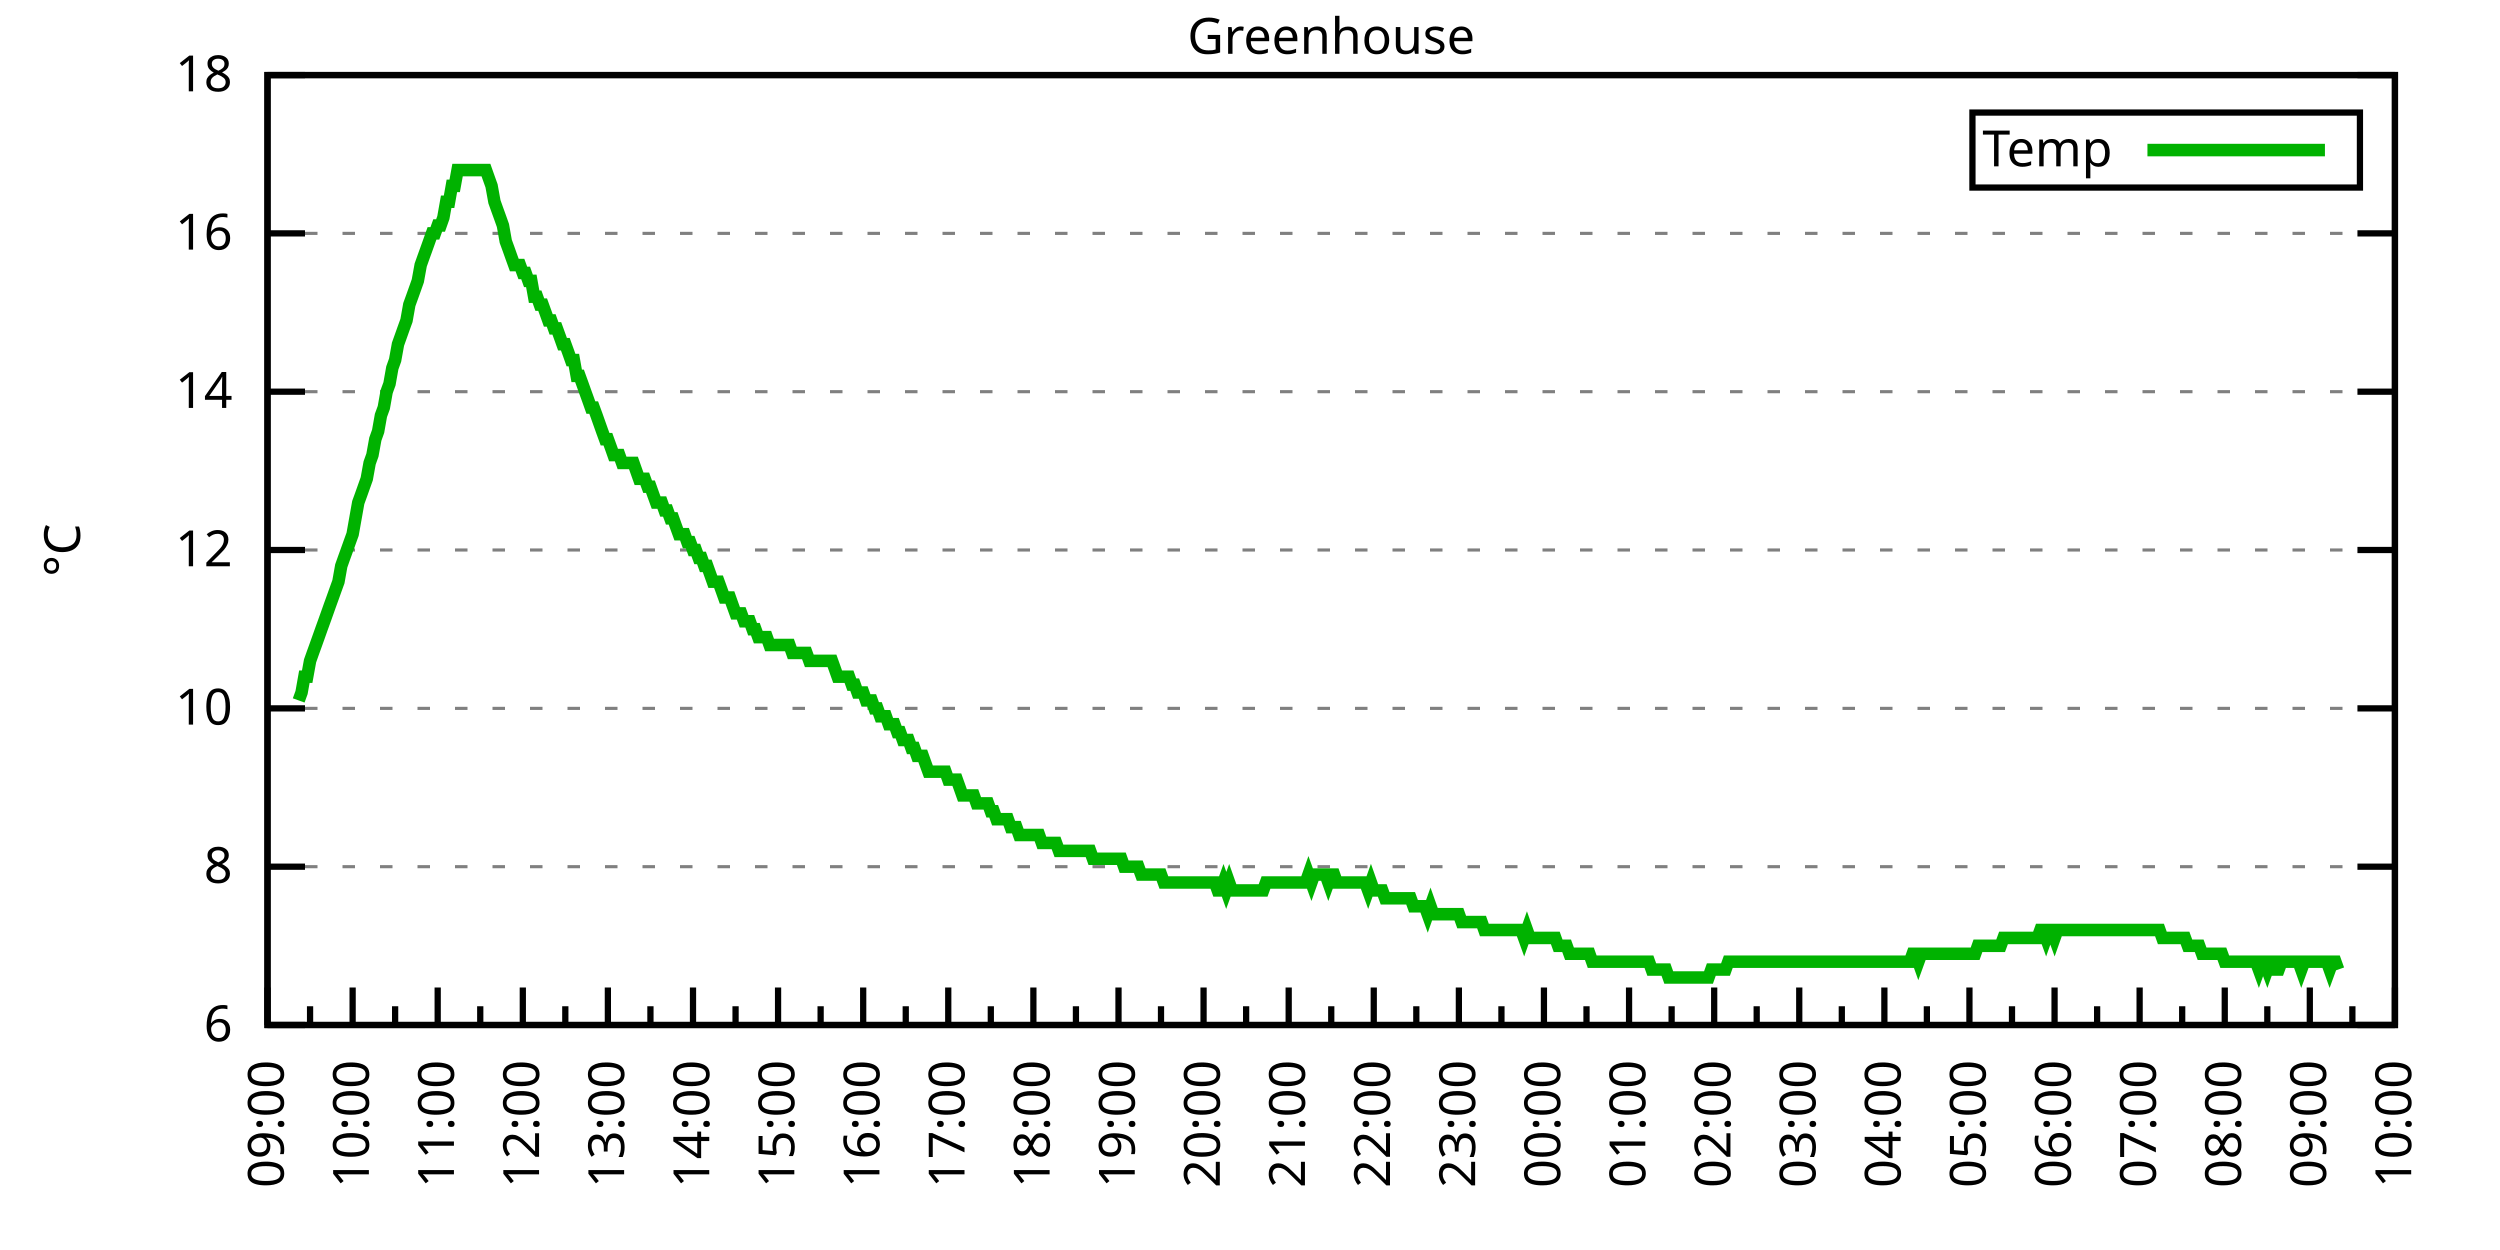
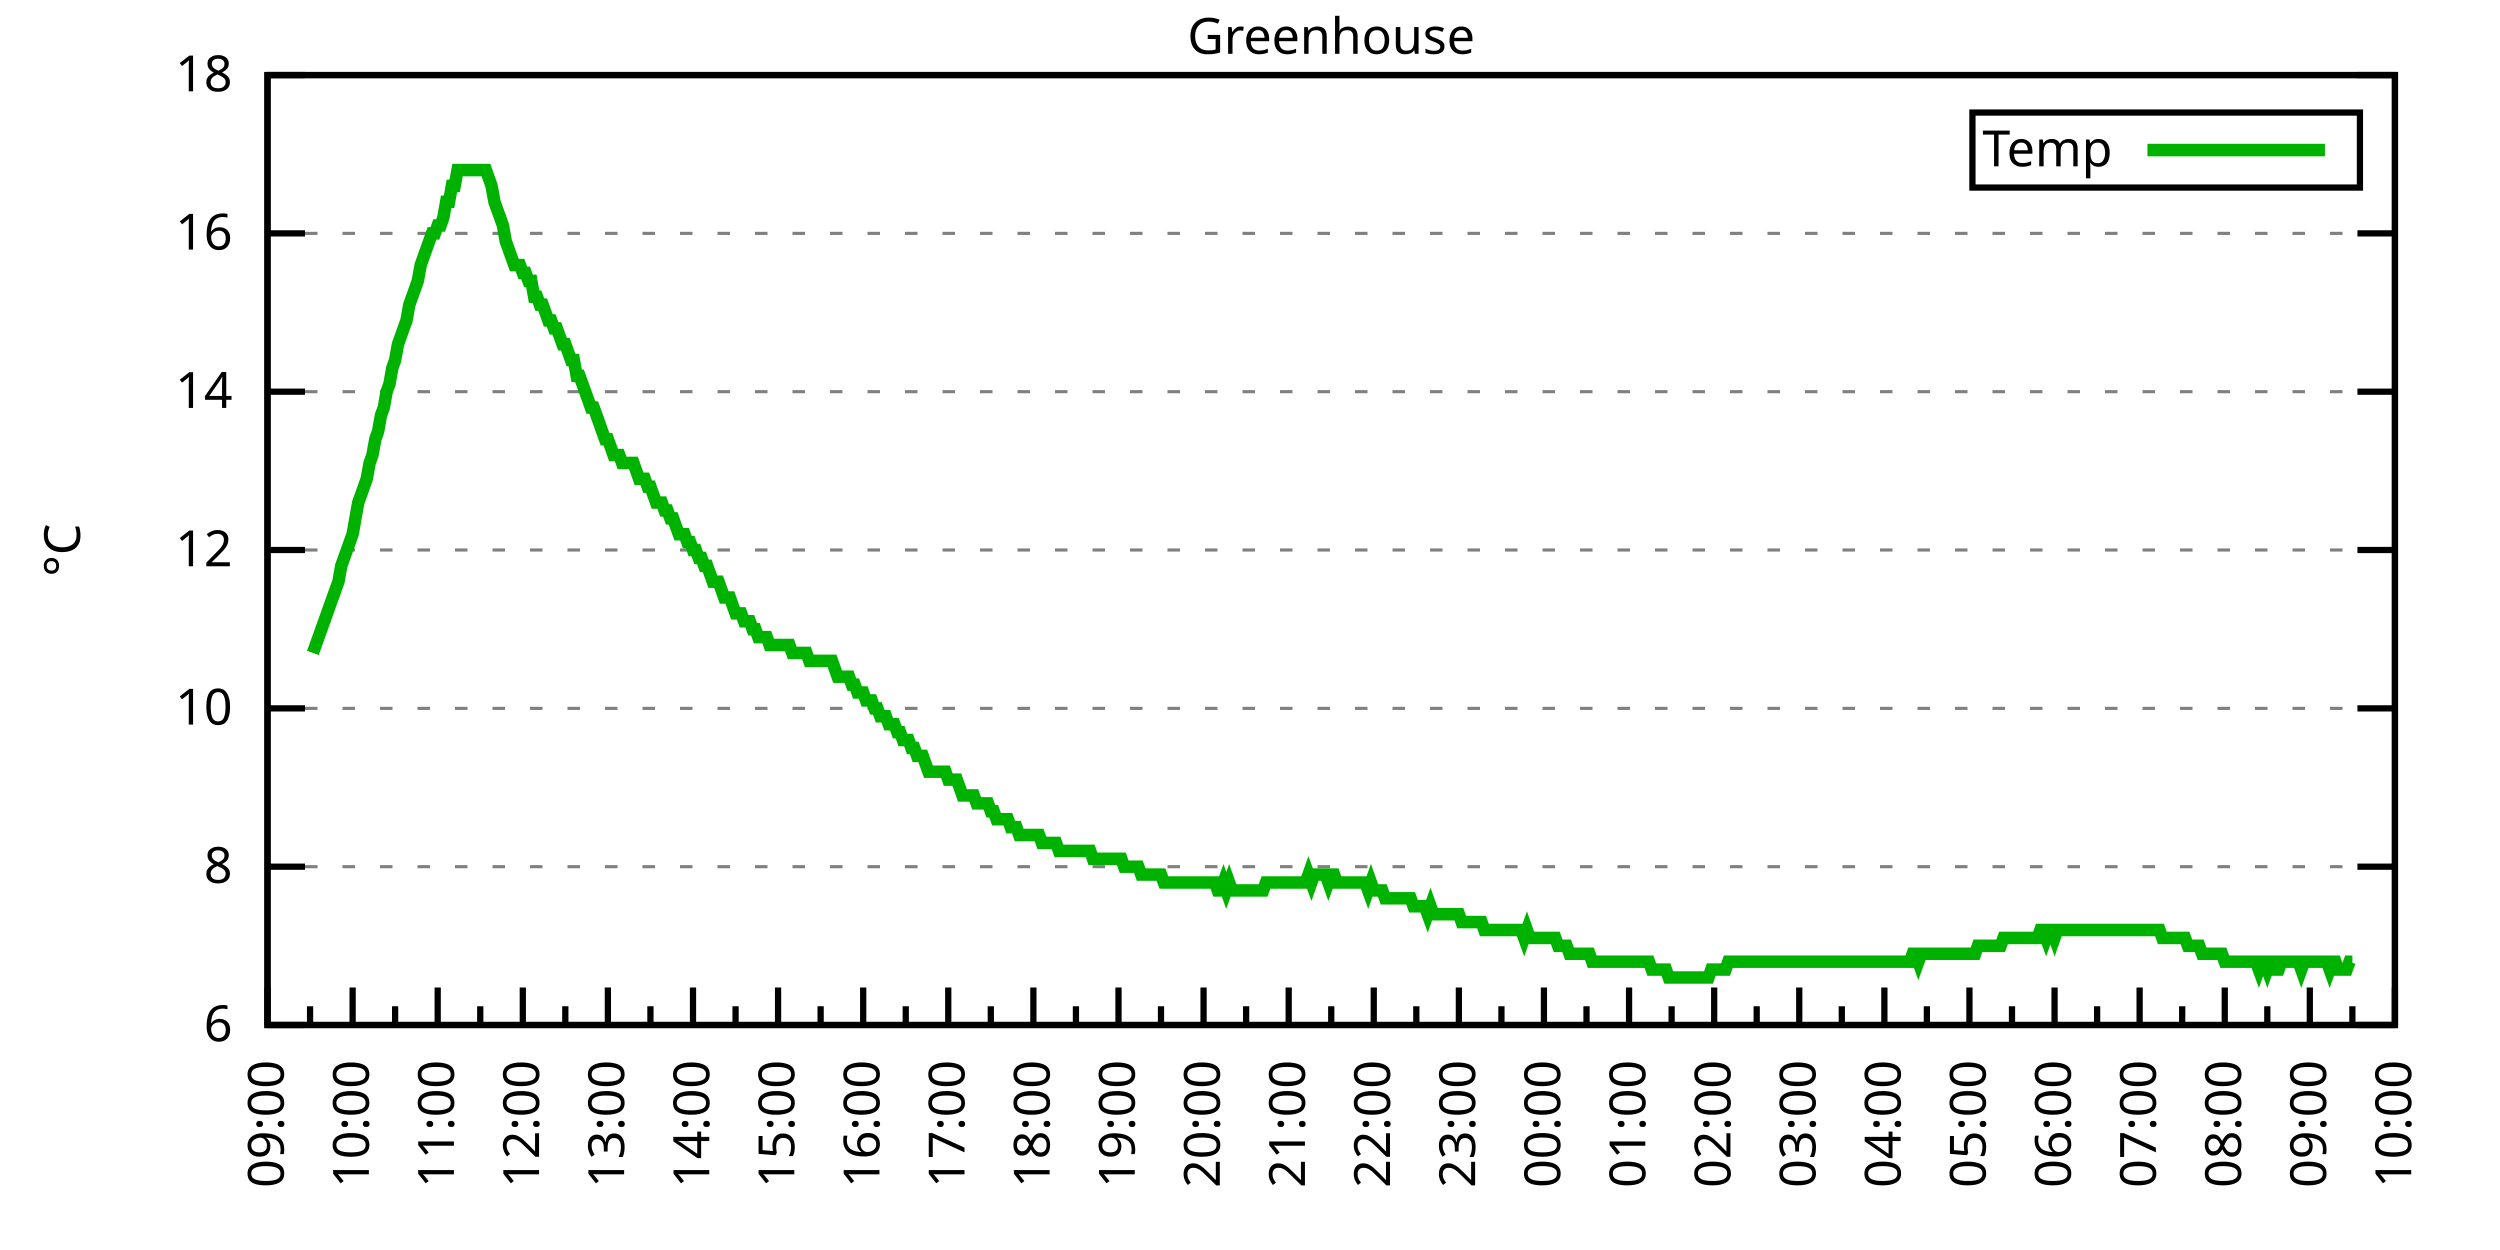
<svg xmlns="http://www.w3.org/2000/svg" xmlns:xlink="http://www.w3.org/1999/xlink" width="400" height="200" viewBox="0 0 400 200">
  <g id="gnuplot_canvas">
    <rect x="0" y="0" width="400" height="200" fill="none" />
    <defs>
      <circle id="gpDot" r="0.5" stroke-width="0.5" stroke="currentColor" />
      <path id="gpPt0" stroke-width="0.333" stroke="currentColor" d="M-1,0 h2 M0,-1 v2" />
      <path id="gpPt1" stroke-width="0.333" stroke="currentColor" d="M-1,-1 L1,1 M1,-1 L-1,1" />
      <path id="gpPt2" stroke-width="0.333" stroke="currentColor" d="M-1,0 L1,0 M0,-1 L0,1 M-1,-1 L1,1 M-1,1 L1,-1" />
      <rect id="gpPt3" stroke-width="0.333" stroke="currentColor" x="-1" y="-1" width="2" height="2" />
      <rect id="gpPt4" stroke-width="0.333" stroke="currentColor" fill="currentColor" x="-1" y="-1" width="2" height="2" />
      <circle id="gpPt5" stroke-width="0.333" stroke="currentColor" cx="0" cy="0" r="1" />
      <use xlink:href="#gpPt5" id="gpPt6" fill="currentColor" stroke="none" />
      <path id="gpPt7" stroke-width="0.333" stroke="currentColor" d="M0,-1.33 L-1.33,0.67 L1.33,0.67 z" />
      <use xlink:href="#gpPt7" id="gpPt8" fill="currentColor" stroke="none" />
      <use xlink:href="#gpPt7" id="gpPt9" stroke="currentColor" transform="rotate(180)" />
      <use xlink:href="#gpPt9" id="gpPt10" fill="currentColor" stroke="none" />
      <use xlink:href="#gpPt3" id="gpPt11" stroke="currentColor" transform="rotate(45)" />
      <use xlink:href="#gpPt11" id="gpPt12" fill="currentColor" stroke="none" />
      <path id="gpPt13" stroke-width="0.333" stroke="currentColor" d="M0,1.330 L1.265,0.411 L0.782,-1.067 L-0.782,-1.076 L-1.265,0.411 z" />
      <use xlink:href="#gpPt13" id="gpPt14" fill="currentColor" stroke="none" />
      <filter id="textbox" filterUnits="objectBoundingBox" x="0" y="0" height="1" width="1">
        <feFlood flood-color="white" flood-opacity="1" result="bgnd" />
        <feComposite in="SourceGraphic" in2="bgnd" operator="atop" />
      </filter>
      <filter id="greybox" filterUnits="objectBoundingBox" x="0" y="0" height="1" width="1">
        <feFlood flood-color="lightgrey" flood-opacity="1" result="grey" />
        <feComposite in="SourceGraphic" in2="grey" operator="atop" />
      </filter>
    </defs>
    <g fill="none" color="white" stroke="currentColor" stroke-width="1.00" stroke-linecap="butt" stroke-linejoin="miter">
</g>
    <g fill="none" color="black" stroke="currentColor" stroke-width="1.00" stroke-linecap="butt" stroke-linejoin="miter">
      <g stroke="none" shape-rendering="crispEdges">
        <polygon fill="rgb(255, 255, 255)" points="42.80,164.00 383.18,164.00 383.18,12.02 42.80,12.02 " />
      </g>
    </g>
    <g fill="none" color="black" stroke="currentColor" stroke-width="1.00" stroke-linecap="butt" stroke-linejoin="miter">
</g>
    <g fill="none" color="black" stroke="black" stroke-width="0.50" stroke-linecap="butt" stroke-linejoin="miter">
</g>
    <g fill="none" color="gray" stroke="currentColor" stroke-width="0.50" stroke-linecap="butt" stroke-linejoin="miter">
      <path stroke="gray" stroke-dasharray="2,4" class="gridline" d="M42.80,164.00 L383.19,164.00  " />
    </g>
    <g fill="none" color="gray" stroke="gray" stroke-width="1.00" stroke-linecap="butt" stroke-linejoin="miter">
</g>
    <g fill="none" color="black" stroke="currentColor" stroke-width="1.00" stroke-linecap="butt" stroke-linejoin="miter">
      <path stroke="black" d="M42.80,164.00 L48.80,164.00 M383.19,164.00 L377.19,164.00  " />
      <g transform="translate(37.20,166.60)" stroke="none" fill="black" font-family="Sans" font-size="8.00" text-anchor="end">
        <text>
          <tspan font-family="Sans"> 6</tspan>
        </text>
      </g>
    </g>
    <g fill="none" color="black" stroke="currentColor" stroke-width="1.00" stroke-linecap="butt" stroke-linejoin="miter">
</g>
    <g fill="none" color="black" stroke="black" stroke-width="0.50" stroke-linecap="butt" stroke-linejoin="miter">
</g>
    <g fill="none" color="gray" stroke="currentColor" stroke-width="0.50" stroke-linecap="butt" stroke-linejoin="miter">
      <path stroke="gray" stroke-dasharray="2,4" class="gridline" d="M42.80,138.67 L383.19,138.67  " />
    </g>
    <g fill="none" color="gray" stroke="gray" stroke-width="1.00" stroke-linecap="butt" stroke-linejoin="miter">
</g>
    <g fill="none" color="black" stroke="currentColor" stroke-width="1.00" stroke-linecap="butt" stroke-linejoin="miter">
      <path stroke="black" d="M42.80,138.67 L48.80,138.67 M383.19,138.67 L377.19,138.67  " />
      <g transform="translate(37.20,141.27)" stroke="none" fill="black" font-family="Sans" font-size="8.00" text-anchor="end">
        <text>
          <tspan font-family="Sans"> 8</tspan>
        </text>
      </g>
    </g>
    <g fill="none" color="black" stroke="currentColor" stroke-width="1.00" stroke-linecap="butt" stroke-linejoin="miter">
</g>
    <g fill="none" color="black" stroke="black" stroke-width="0.50" stroke-linecap="butt" stroke-linejoin="miter">
</g>
    <g fill="none" color="gray" stroke="currentColor" stroke-width="0.50" stroke-linecap="butt" stroke-linejoin="miter">
      <path stroke="gray" stroke-dasharray="2,4" class="gridline" d="M42.80,113.34 L383.19,113.34  " />
    </g>
    <g fill="none" color="gray" stroke="gray" stroke-width="1.00" stroke-linecap="butt" stroke-linejoin="miter">
</g>
    <g fill="none" color="black" stroke="currentColor" stroke-width="1.00" stroke-linecap="butt" stroke-linejoin="miter">
      <path stroke="black" d="M42.80,113.34 L48.80,113.34 M383.19,113.34 L377.19,113.34  " />
      <g transform="translate(37.20,115.94)" stroke="none" fill="black" font-family="Sans" font-size="8.00" text-anchor="end">
        <text>
          <tspan font-family="Sans"> 10</tspan>
        </text>
      </g>
    </g>
    <g fill="none" color="black" stroke="currentColor" stroke-width="1.00" stroke-linecap="butt" stroke-linejoin="miter">
</g>
    <g fill="none" color="black" stroke="black" stroke-width="0.50" stroke-linecap="butt" stroke-linejoin="miter">
</g>
    <g fill="none" color="gray" stroke="currentColor" stroke-width="0.50" stroke-linecap="butt" stroke-linejoin="miter">
      <path stroke="gray" stroke-dasharray="2,4" class="gridline" d="M42.80,88.00 L383.19,88.00  " />
    </g>
    <g fill="none" color="gray" stroke="gray" stroke-width="1.00" stroke-linecap="butt" stroke-linejoin="miter">
</g>
    <g fill="none" color="black" stroke="currentColor" stroke-width="1.00" stroke-linecap="butt" stroke-linejoin="miter">
      <path stroke="black" d="M42.80,88.00 L48.80,88.00 M383.19,88.00 L377.19,88.00  " />
      <g transform="translate(37.20,90.60)" stroke="none" fill="black" font-family="Sans" font-size="8.00" text-anchor="end">
        <text>
          <tspan font-family="Sans"> 12</tspan>
        </text>
      </g>
    </g>
    <g fill="none" color="black" stroke="currentColor" stroke-width="1.00" stroke-linecap="butt" stroke-linejoin="miter">
</g>
    <g fill="none" color="black" stroke="black" stroke-width="0.50" stroke-linecap="butt" stroke-linejoin="miter">
</g>
    <g fill="none" color="gray" stroke="currentColor" stroke-width="0.50" stroke-linecap="butt" stroke-linejoin="miter">
      <path stroke="gray" stroke-dasharray="2,4" class="gridline" d="M42.80,62.67 L383.19,62.67  " />
    </g>
    <g fill="none" color="gray" stroke="gray" stroke-width="1.00" stroke-linecap="butt" stroke-linejoin="miter">
</g>
    <g fill="none" color="black" stroke="currentColor" stroke-width="1.00" stroke-linecap="butt" stroke-linejoin="miter">
      <path stroke="black" d="M42.80,62.67 L48.80,62.67 M383.19,62.67 L377.19,62.67  " />
      <g transform="translate(37.20,65.27)" stroke="none" fill="black" font-family="Sans" font-size="8.00" text-anchor="end">
        <text>
          <tspan font-family="Sans"> 14</tspan>
        </text>
      </g>
    </g>
    <g fill="none" color="black" stroke="currentColor" stroke-width="1.00" stroke-linecap="butt" stroke-linejoin="miter">
</g>
    <g fill="none" color="black" stroke="black" stroke-width="0.50" stroke-linecap="butt" stroke-linejoin="miter">
</g>
    <g fill="none" color="gray" stroke="currentColor" stroke-width="0.50" stroke-linecap="butt" stroke-linejoin="miter">
      <path stroke="gray" stroke-dasharray="2,4" class="gridline" d="M42.80,37.34 L383.19,37.34  " />
    </g>
    <g fill="none" color="gray" stroke="gray" stroke-width="1.00" stroke-linecap="butt" stroke-linejoin="miter">
</g>
    <g fill="none" color="black" stroke="currentColor" stroke-width="1.00" stroke-linecap="butt" stroke-linejoin="miter">
      <path stroke="black" d="M42.80,37.34 L48.80,37.34 M383.19,37.34 L377.19,37.34  " />
      <g transform="translate(37.20,39.94)" stroke="none" fill="black" font-family="Sans" font-size="8.00" text-anchor="end">
        <text>
          <tspan font-family="Sans"> 16</tspan>
        </text>
      </g>
    </g>
    <g fill="none" color="black" stroke="currentColor" stroke-width="1.00" stroke-linecap="butt" stroke-linejoin="miter">
</g>
    <g fill="none" color="black" stroke="black" stroke-width="0.50" stroke-linecap="butt" stroke-linejoin="miter">
</g>
    <g fill="none" color="gray" stroke="currentColor" stroke-width="0.50" stroke-linecap="butt" stroke-linejoin="miter">
      <path stroke="gray" stroke-dasharray="2,4" class="gridline" d="M42.80,12.01 L383.19,12.01  " />
    </g>
    <g fill="none" color="gray" stroke="gray" stroke-width="1.00" stroke-linecap="butt" stroke-linejoin="miter">
</g>
    <g fill="none" color="black" stroke="currentColor" stroke-width="1.00" stroke-linecap="butt" stroke-linejoin="miter">
      <path stroke="black" d="M42.80,12.01 L48.80,12.01 M383.19,12.01 L377.19,12.01  " />
      <g transform="translate(37.20,14.61)" stroke="none" fill="black" font-family="Sans" font-size="8.00" text-anchor="end">
        <text>
          <tspan font-family="Sans"> 18</tspan>
        </text>
      </g>
    </g>
    <g fill="none" color="black" stroke="currentColor" stroke-width="1.00" stroke-linecap="butt" stroke-linejoin="miter">
      <path stroke="black" d="M42.80,164.00 L42.80,158.00  " />
      <g transform="translate(45.40,169.60) rotate(270)" stroke="none" fill="black" font-family="Sans" font-size="8.00" text-anchor="end">
        <text>
          <tspan font-family="Sans">09:00</tspan>
        </text>
      </g>
    </g>
    <g fill="none" color="black" stroke="currentColor" stroke-width="1.00" stroke-linecap="butt" stroke-linejoin="miter">
      <path stroke="black" d="M49.61,164.00 L49.61,161.00 M56.42,164.00 L56.42,158.00  " />
      <g transform="translate(59.02,169.60) rotate(270)" stroke="none" fill="black" font-family="Sans" font-size="8.00" text-anchor="end">
        <text>
          <tspan font-family="Sans">10:00</tspan>
        </text>
      </g>
    </g>
    <g fill="none" color="black" stroke="currentColor" stroke-width="1.00" stroke-linecap="butt" stroke-linejoin="miter">
      <path stroke="black" d="M63.22,164.00 L63.22,161.00 M70.03,164.00 L70.03,158.00  " />
      <g transform="translate(72.63,169.60) rotate(270)" stroke="none" fill="black" font-family="Sans" font-size="8.00" text-anchor="end">
        <text>
          <tspan font-family="Sans">11:00</tspan>
        </text>
      </g>
    </g>
    <g fill="none" color="black" stroke="currentColor" stroke-width="1.00" stroke-linecap="butt" stroke-linejoin="miter">
      <path stroke="black" d="M76.84,164.00 L76.84,161.00 M83.65,164.00 L83.65,158.00  " />
      <g transform="translate(86.25,169.60) rotate(270)" stroke="none" fill="black" font-family="Sans" font-size="8.00" text-anchor="end">
        <text>
          <tspan font-family="Sans">12:00</tspan>
        </text>
      </g>
    </g>
    <g fill="none" color="black" stroke="currentColor" stroke-width="1.00" stroke-linecap="butt" stroke-linejoin="miter">
      <path stroke="black" d="M90.45,164.00 L90.45,161.00 M97.26,164.00 L97.26,158.00  " />
      <g transform="translate(99.86,169.60) rotate(270)" stroke="none" fill="black" font-family="Sans" font-size="8.00" text-anchor="end">
        <text>
          <tspan font-family="Sans">13:00</tspan>
        </text>
      </g>
    </g>
    <g fill="none" color="black" stroke="currentColor" stroke-width="1.00" stroke-linecap="butt" stroke-linejoin="miter">
      <path stroke="black" d="M104.07,164.00 L104.07,161.00 M110.88,164.00 L110.88,158.00  " />
      <g transform="translate(113.48,169.60) rotate(270)" stroke="none" fill="black" font-family="Sans" font-size="8.00" text-anchor="end">
        <text>
          <tspan font-family="Sans">14:00</tspan>
        </text>
      </g>
    </g>
    <g fill="none" color="black" stroke="currentColor" stroke-width="1.00" stroke-linecap="butt" stroke-linejoin="miter">
      <path stroke="black" d="M117.69,164.00 L117.69,161.00 M124.49,164.00 L124.49,158.00  " />
      <g transform="translate(127.09,169.60) rotate(270)" stroke="none" fill="black" font-family="Sans" font-size="8.00" text-anchor="end">
        <text>
          <tspan font-family="Sans">15:00</tspan>
        </text>
      </g>
    </g>
    <g fill="none" color="black" stroke="currentColor" stroke-width="1.00" stroke-linecap="butt" stroke-linejoin="miter">
      <path stroke="black" d="M131.30,164.00 L131.30,161.00 M138.11,164.00 L138.11,158.00  " />
      <g transform="translate(140.71,169.60) rotate(270)" stroke="none" fill="black" font-family="Sans" font-size="8.00" text-anchor="end">
        <text>
          <tspan font-family="Sans">16:00</tspan>
        </text>
      </g>
    </g>
    <g fill="none" color="black" stroke="currentColor" stroke-width="1.00" stroke-linecap="butt" stroke-linejoin="miter">
      <path stroke="black" d="M144.92,164.00 L144.92,161.00 M151.72,164.00 L151.72,158.00  " />
      <g transform="translate(154.32,169.60) rotate(270)" stroke="none" fill="black" font-family="Sans" font-size="8.00" text-anchor="end">
        <text>
          <tspan font-family="Sans">17:00</tspan>
        </text>
      </g>
    </g>
    <g fill="none" color="black" stroke="currentColor" stroke-width="1.00" stroke-linecap="butt" stroke-linejoin="miter">
      <path stroke="black" d="M158.53,164.00 L158.53,161.00 M165.34,164.00 L165.34,158.00  " />
      <g transform="translate(167.94,169.60) rotate(270)" stroke="none" fill="black" font-family="Sans" font-size="8.00" text-anchor="end">
        <text>
          <tspan font-family="Sans">18:00</tspan>
        </text>
      </g>
    </g>
    <g fill="none" color="black" stroke="currentColor" stroke-width="1.00" stroke-linecap="butt" stroke-linejoin="miter">
      <path stroke="black" d="M172.15,164.00 L172.15,161.00 M178.96,164.00 L178.96,158.00  " />
      <g transform="translate(181.56,169.60) rotate(270)" stroke="none" fill="black" font-family="Sans" font-size="8.00" text-anchor="end">
        <text>
          <tspan font-family="Sans">19:00</tspan>
        </text>
      </g>
    </g>
    <g fill="none" color="black" stroke="currentColor" stroke-width="1.00" stroke-linecap="butt" stroke-linejoin="miter">
      <path stroke="black" d="M185.76,164.00 L185.76,161.00 M192.57,164.00 L192.57,158.00  " />
      <g transform="translate(195.17,169.60) rotate(270)" stroke="none" fill="black" font-family="Sans" font-size="8.00" text-anchor="end">
        <text>
          <tspan font-family="Sans">20:00</tspan>
        </text>
      </g>
    </g>
    <g fill="none" color="black" stroke="currentColor" stroke-width="1.00" stroke-linecap="butt" stroke-linejoin="miter">
      <path stroke="black" d="M199.38,164.00 L199.38,161.00 M206.19,164.00 L206.19,158.00  " />
      <g transform="translate(208.79,169.60) rotate(270)" stroke="none" fill="black" font-family="Sans" font-size="8.00" text-anchor="end">
        <text>
          <tspan font-family="Sans">21:00</tspan>
        </text>
      </g>
    </g>
    <g fill="none" color="black" stroke="currentColor" stroke-width="1.00" stroke-linecap="butt" stroke-linejoin="miter">
      <path stroke="black" d="M213.00,164.00 L213.00,161.00 M219.80,164.00 L219.80,158.00  " />
      <g transform="translate(222.40,169.60) rotate(270)" stroke="none" fill="black" font-family="Sans" font-size="8.00" text-anchor="end">
        <text>
          <tspan font-family="Sans">22:00</tspan>
        </text>
      </g>
    </g>
    <g fill="none" color="black" stroke="currentColor" stroke-width="1.00" stroke-linecap="butt" stroke-linejoin="miter">
      <path stroke="black" d="M226.61,164.00 L226.61,161.00 M233.42,164.00 L233.42,158.00  " />
      <g transform="translate(236.02,169.60) rotate(270)" stroke="none" fill="black" font-family="Sans" font-size="8.00" text-anchor="end">
        <text>
          <tspan font-family="Sans">23:00</tspan>
        </text>
      </g>
    </g>
    <g fill="none" color="black" stroke="currentColor" stroke-width="1.00" stroke-linecap="butt" stroke-linejoin="miter">
      <path stroke="black" d="M240.23,164.00 L240.23,161.00 M247.03,164.00 L247.03,158.00  " />
      <g transform="translate(249.63,169.60) rotate(270)" stroke="none" fill="black" font-family="Sans" font-size="8.00" text-anchor="end">
        <text>
          <tspan font-family="Sans">00:00</tspan>
        </text>
      </g>
    </g>
    <g fill="none" color="black" stroke="currentColor" stroke-width="1.00" stroke-linecap="butt" stroke-linejoin="miter">
      <path stroke="black" d="M253.84,164.00 L253.84,161.00 M260.65,164.00 L260.65,158.00  " />
      <g transform="translate(263.25,169.60) rotate(270)" stroke="none" fill="black" font-family="Sans" font-size="8.00" text-anchor="end">
        <text>
          <tspan font-family="Sans">01:00</tspan>
        </text>
      </g>
    </g>
    <g fill="none" color="black" stroke="currentColor" stroke-width="1.00" stroke-linecap="butt" stroke-linejoin="miter">
      <path stroke="black" d="M267.46,164.00 L267.46,161.00 M274.27,164.00 L274.27,158.00  " />
      <g transform="translate(276.87,169.60) rotate(270)" stroke="none" fill="black" font-family="Sans" font-size="8.00" text-anchor="end">
        <text>
          <tspan font-family="Sans">02:00</tspan>
        </text>
      </g>
    </g>
    <g fill="none" color="black" stroke="currentColor" stroke-width="1.00" stroke-linecap="butt" stroke-linejoin="miter">
      <path stroke="black" d="M281.07,164.00 L281.07,161.00 M287.88,164.00 L287.88,158.00  " />
      <g transform="translate(290.48,169.60) rotate(270)" stroke="none" fill="black" font-family="Sans" font-size="8.00" text-anchor="end">
        <text>
          <tspan font-family="Sans">03:00</tspan>
        </text>
      </g>
    </g>
    <g fill="none" color="black" stroke="currentColor" stroke-width="1.00" stroke-linecap="butt" stroke-linejoin="miter">
      <path stroke="black" d="M294.69,164.00 L294.69,161.00 M301.50,164.00 L301.50,158.00  " />
      <g transform="translate(304.10,169.60) rotate(270)" stroke="none" fill="black" font-family="Sans" font-size="8.00" text-anchor="end">
        <text>
          <tspan font-family="Sans">04:00</tspan>
        </text>
      </g>
    </g>
    <g fill="none" color="black" stroke="currentColor" stroke-width="1.00" stroke-linecap="butt" stroke-linejoin="miter">
      <path stroke="black" d="M308.30,164.00 L308.30,161.00 M315.11,164.00 L315.11,158.00  " />
      <g transform="translate(317.71,169.60) rotate(270)" stroke="none" fill="black" font-family="Sans" font-size="8.00" text-anchor="end">
        <text>
          <tspan font-family="Sans">05:00</tspan>
        </text>
      </g>
    </g>
    <g fill="none" color="black" stroke="currentColor" stroke-width="1.00" stroke-linecap="butt" stroke-linejoin="miter">
      <path stroke="black" d="M321.92,164.00 L321.92,161.00 M328.73,164.00 L328.73,158.00  " />
      <g transform="translate(331.33,169.60) rotate(270)" stroke="none" fill="black" font-family="Sans" font-size="8.00" text-anchor="end">
        <text>
          <tspan font-family="Sans">06:00</tspan>
        </text>
      </g>
    </g>
    <g fill="none" color="black" stroke="currentColor" stroke-width="1.00" stroke-linecap="butt" stroke-linejoin="miter">
      <path stroke="black" d="M335.54,164.00 L335.54,161.00 M342.34,164.00 L342.34,158.00  " />
      <g transform="translate(344.94,169.60) rotate(270)" stroke="none" fill="black" font-family="Sans" font-size="8.00" text-anchor="end">
        <text>
          <tspan font-family="Sans">07:00</tspan>
        </text>
      </g>
    </g>
    <g fill="none" color="black" stroke="currentColor" stroke-width="1.00" stroke-linecap="butt" stroke-linejoin="miter">
      <path stroke="black" d="M349.15,164.00 L349.15,161.00 M355.96,164.00 L355.96,158.00  " />
      <g transform="translate(358.56,169.60) rotate(270)" stroke="none" fill="black" font-family="Sans" font-size="8.00" text-anchor="end">
        <text>
          <tspan font-family="Sans">08:00</tspan>
        </text>
      </g>
    </g>
    <g fill="none" color="black" stroke="currentColor" stroke-width="1.00" stroke-linecap="butt" stroke-linejoin="miter">
      <path stroke="black" d="M362.77,164.00 L362.77,161.00 M369.57,164.00 L369.57,158.00  " />
      <g transform="translate(372.17,169.60) rotate(270)" stroke="none" fill="black" font-family="Sans" font-size="8.00" text-anchor="end">
        <text>
          <tspan font-family="Sans">09:00</tspan>
        </text>
      </g>
    </g>
    <g fill="none" color="black" stroke="currentColor" stroke-width="1.00" stroke-linecap="butt" stroke-linejoin="miter">
      <path stroke="black" d="M376.38,164.00 L376.38,161.00 M383.19,164.00 L383.19,158.00  " />
      <g transform="translate(385.79,169.60) rotate(270)" stroke="none" fill="black" font-family="Sans" font-size="8.00" text-anchor="end">
        <text>
          <tspan font-family="Sans">10:00</tspan>
        </text>
      </g>
    </g>
    <g fill="none" color="black" stroke="currentColor" stroke-width="1.00" stroke-linecap="butt" stroke-linejoin="miter">
</g>
    <g fill="none" color="black" stroke="currentColor" stroke-width="1.00" stroke-linecap="butt" stroke-linejoin="miter">
      <path stroke="black" d="M42.80,12.01 L42.80,164.00 L383.19,164.00 L383.19,12.01 L42.80,12.01 Z  " />
    </g>
    <g fill="none" color="black" stroke="currentColor" stroke-width="1.00" stroke-linecap="butt" stroke-linejoin="miter">
      <g transform="translate(12.80,88.01) rotate(270)" stroke="none" fill="black" font-family="Sans" font-size="8.00" text-anchor="middle">
        <text>
          <tspan font-family="Sans">°C</tspan>
        </text>
      </g>
    </g>
    <g fill="none" color="black" stroke="currentColor" stroke-width="1.00" stroke-linecap="butt" stroke-linejoin="miter">
</g>
    <g fill="none" color="black" stroke="currentColor" stroke-width="1.00" stroke-linecap="butt" stroke-linejoin="miter">
      <path stroke="black" d="M315.59,30.01 L315.59,18.01 L377.59,18.01 L377.59,30.01 L315.59,30.01 Z  " />
    </g>
    <g id="Greenhouse_plot_1">
      <g fill="none" color="white" stroke="black" stroke-width="2.00" stroke-linecap="butt" stroke-linejoin="miter">
</g>
      <g fill="none" color="black" stroke="currentColor" stroke-width="2.00" stroke-linecap="butt" stroke-linejoin="miter">
        <g transform="translate(337.99,26.61)" stroke="none" fill="black" font-family="Sans" font-size="8.00" text-anchor="end">
          <text>
            <tspan font-family="Sans">Temp</tspan>
          </text>
        </g>
      </g>
      <g fill="none" color="black" stroke="currentColor" stroke-width="2.00" stroke-linecap="butt" stroke-linejoin="miter">
-         <path stroke="rgb(  0, 178,   0)" d="M343.59,24.01 L371.99,24.01 M47.79,112.07 L48.25,110.80 L48.70,108.27 L49.15,108.27 L49.61,105.74 L50.06,104.47   L50.52,103.20 L50.97,101.94 L51.42,100.67 L51.88,99.40 L52.33,98.14 L52.78,96.87 L53.24,95.60 L53.69,94.34   L54.15,93.07 L54.60,90.54 L55.05,89.27 L55.51,88.00 L55.96,86.74 L56.42,85.47 L56.87,82.94 L57.32,80.41   L57.78,79.14 L58.23,77.87 L58.68,76.61 L59.14,74.07 L59.59,72.81 L60.05,70.27 L60.50,69.01 L60.95,66.47   L61.41,65.21 L61.86,62.67 L62.32,61.41 L62.77,58.87 L63.22,57.61 L63.68,55.07 L64.13,53.81 L64.58,52.54   L65.04,51.27 L65.49,48.74 L65.95,47.47 L66.40,46.21 L66.85,44.94 L67.31,42.41 L67.76,41.14 L68.22,39.87   L68.67,38.61 L69.12,37.34 L69.58,37.34 L70.03,36.08 L70.49,36.08 L70.94,34.81 L71.39,32.28 L71.85,32.28   L72.30,29.74 L72.75,29.74 L73.21,27.21 L73.66,27.21 L74.12,27.21 L74.57,27.21 L75.02,27.21 L75.48,27.21   L75.93,27.21 L76.39,27.21 L76.84,27.21 L77.29,27.21 L77.75,27.21 L78.20,28.48 L78.65,29.74 L79.11,32.28   L79.56,33.54 L80.02,34.81 L80.47,36.08 L80.92,38.61 L81.38,39.87 L81.83,41.14 L82.29,42.41 L82.74,42.41   L83.19,42.41 L83.65,43.67 L84.10,43.67 L84.55,44.94 L85.01,44.94 L85.46,47.47 L85.92,47.47 L86.37,48.74   L86.82,48.74 L87.28,50.01 L87.73,51.27 L88.19,51.27 L88.64,52.54 L89.09,52.54 L89.55,53.81 L90.00,55.07   L90.45,55.07 L90.91,56.34 L91.36,57.61 L91.82,57.61 L92.27,60.14 L92.72,60.14 L93.18,61.41 L93.63,62.67   L94.09,63.94 L94.54,65.21 L94.99,65.21 L95.45,66.47 L95.90,67.74 L96.35,69.01 L96.81,70.27 L97.26,70.27   L97.72,71.54 L98.17,72.81 L98.62,72.81 L99.08,72.81 L99.53,74.07 L99.99,74.07 L100.44,74.07 L100.89,74.07   L101.35,74.07 L101.80,75.34 L102.25,76.61 L102.71,76.61 L103.16,76.61 L103.62,77.87 L104.07,77.87 L104.52,79.14   L104.98,80.41 L105.43,80.41 L105.89,80.41 L106.34,81.67 L106.79,81.67 L107.25,82.94 L107.70,82.94 L108.15,84.21   L108.61,85.47 L109.06,85.47 L109.52,85.47 L109.97,86.74 L110.42,86.74 L110.88,88.00 L111.33,88.00 L111.79,89.27   L112.24,89.27 L112.69,90.54 L113.15,90.54 L113.60,91.80 L114.05,93.07 L114.51,93.07 L114.96,93.07 L115.42,94.34   L115.87,95.60 L116.32,95.60 L116.78,95.60 L117.23,96.87 L117.69,98.14 L118.14,98.14 L118.59,98.14 L119.05,99.40   L119.50,99.40 L119.96,99.40 L120.41,100.67 L120.86,100.67 L121.32,101.94 L121.77,101.94 L122.22,101.94 L122.68,101.94   L123.13,103.20 L123.59,103.20 L124.04,103.20 L124.49,103.20 L124.95,103.20 L125.40,103.20 L125.86,103.20 L126.31,103.20   L126.76,104.47 L127.22,104.47 L127.67,104.47 L128.12,104.47 L128.58,104.47 L129.03,104.47 L129.49,105.74 L129.94,105.74   L130.39,105.74 L130.85,105.74 L131.30,105.74 L131.76,105.74 L132.21,105.74 L132.66,105.74 L133.12,105.74 L133.57,107.00   L134.02,108.27 L134.48,108.27 L134.93,108.27 L135.39,108.27 L135.84,108.27 L136.29,109.54 L136.75,109.54 L137.20,110.80   L137.66,110.80 L138.11,110.80 L138.56,112.07 L139.02,112.07 L139.47,112.07 L139.92,113.34 L140.38,113.34 L140.83,114.60   L141.29,114.60 L141.74,114.60 L142.19,115.87 L142.65,115.87 L143.10,115.87 L143.56,117.14 L144.01,117.14 L144.46,118.40   L144.92,118.40 L145.37,118.40 L145.82,119.67 L146.28,119.67 L146.73,120.94 L147.19,120.94 L147.64,120.94 L148.09,122.20   L148.55,123.47 L149.00,123.47 L149.46,123.47 L149.91,123.47 L150.36,123.47 L150.82,123.47 L151.27,123.47 L151.72,124.74   L152.18,124.74 L152.63,124.74 L153.09,124.74 L153.54,126.00 L153.99,127.27 L154.45,127.27 L154.90,127.27 L155.36,127.27   L155.81,127.27 L156.26,128.54 L156.72,128.54 L157.17,128.54 L157.62,128.54 L158.08,128.54 L158.53,129.80 L158.99,129.80   L159.44,131.07 L159.89,131.07 L160.35,131.07 L160.80,131.07 L161.26,131.07 L161.71,132.34 L162.16,132.34 L162.62,132.34   L163.07,133.60 L163.52,133.60 L163.98,133.60 L164.43,133.60 L164.89,133.60 L165.34,133.60 L165.79,133.60 L166.25,133.60   L166.70,134.87 L167.16,134.87 L167.61,134.87 L168.06,134.87 L168.52,134.87 L168.97,134.87 L169.43,136.14 L169.88,136.14   L170.33,136.14 L170.79,136.14 L171.24,136.14 L171.69,136.14 L172.15,136.14 L172.60,136.14 L173.06,136.14 L173.51,136.14   L173.96,136.14 L174.42,136.14 L174.87,137.40 L175.33,137.40 L175.78,137.40 L176.23,137.40 L176.69,137.40 L177.14,137.40   L177.59,137.40 L178.05,137.40 L178.50,137.40 L178.96,137.40 L179.41,137.40 L179.86,138.67 L180.32,138.67 L180.77,138.67   L181.23,138.67 L181.68,138.67 L182.13,138.67 L182.59,139.93 L183.04,139.93 L183.49,139.93 L183.95,139.93 L184.40,139.93   L184.86,139.93 L185.31,139.93 L185.76,139.93 L186.22,141.20 L186.67,141.20 L187.13,141.20 L187.58,141.20 L188.03,141.20   L188.49,141.20 L188.94,141.20 L189.39,141.20 L189.85,141.20 L190.30,141.20 L190.76,141.20 L191.21,141.20 L191.66,141.20   L192.12,141.20 L192.57,141.20 L193.03,141.20 L193.48,141.20 L193.93,141.20 L194.39,141.20 L194.84,142.47 L195.29,142.47   L195.75,141.20 L196.20,142.47 L196.66,141.20 L197.11,142.47 L197.56,142.47 L198.02,142.47 L198.47,142.47 L198.93,142.47   L199.38,142.47 L199.83,142.47 L200.29,142.47 L200.74,142.47 L201.19,142.47 L201.65,142.47 L202.10,142.47 L202.56,141.20   L203.01,141.20 L203.46,141.20 L203.92,141.20 L204.37,141.20 L204.83,141.20 L205.28,141.20 L205.73,141.20 L206.19,141.20   L206.64,141.20 L207.09,141.20 L207.55,141.20 L208.00,141.20 L208.46,141.20 L208.91,141.20 L209.36,139.93 L209.82,141.20   L210.27,139.93 L210.73,139.93 L211.18,139.93 L211.63,139.93 L212.09,139.93 L212.54,141.20 L213.00,139.93 L213.45,139.93   L213.90,141.20 L214.36,141.20 L214.81,141.20 L215.26,141.20 L215.72,141.20 L216.17,141.20 L216.63,141.20 L217.08,141.20   L217.53,141.20 L217.99,141.20 L218.44,141.20 L218.90,142.47 L219.35,141.20 L219.80,142.47 L220.26,142.47 L220.71,142.47   L221.16,142.47 L221.62,143.73 L222.07,143.73 L222.53,143.73 L222.98,143.73 L223.43,143.73 L223.89,143.73 L224.34,143.73   L224.80,143.73 L225.25,143.73 L225.70,143.73 L226.16,145.00 L226.61,145.00 L227.06,145.00 L227.52,145.00 L227.97,145.00   L228.43,146.27 L228.88,145.00 L229.33,146.27 L229.79,146.27 L230.24,146.27 L230.70,146.27 L231.15,146.27 L231.60,146.27   L232.06,146.27 L232.51,146.27 L232.96,146.27 L233.42,146.27 L233.87,147.53 L234.33,147.53 L234.78,147.53 L235.23,147.53   L235.69,147.53 L236.14,147.53 L236.60,147.53 L237.05,147.53 L237.50,148.80 L237.96,148.80 L238.41,148.80 L238.86,148.80   L239.32,148.80 L239.77,148.80 L240.23,148.80 L240.68,148.80 L241.13,148.80 L241.59,148.80 L242.04,148.80 L242.50,148.80   L242.95,148.80 L243.40,148.80 L243.86,150.07 L244.31,148.80 L244.76,150.07 L245.22,150.07 L245.67,150.07 L246.13,150.07   L246.58,150.07 L247.03,150.07 L247.49,150.07 L247.94,150.07 L248.40,150.07 L248.85,150.07 L249.30,151.33 L249.76,151.33   L250.21,151.33 L250.66,151.33 L251.12,152.60 L251.57,152.60 L252.03,152.60 L252.48,152.60 L252.93,152.60 L253.39,152.60   L253.84,152.60 L254.30,152.60 L254.75,153.87 L255.20,153.87 L255.66,153.87 L256.11,153.87 L256.56,153.87 L257.02,153.87   L257.47,153.87 L257.93,153.87 L258.38,153.87 L258.83,153.87 L259.29,153.87 L259.74,153.87 L260.20,153.87 L260.65,153.87   L261.10,153.87 L261.56,153.87 L262.01,153.87 L262.47,153.87 L262.92,153.87 L263.37,153.87 L263.83,153.87 L264.28,155.13   L264.73,155.13 L265.19,155.13 L265.64,155.13 L266.10,155.13 L266.55,155.13 L267.00,156.40 L267.46,156.40 L267.91,156.40   L268.37,156.40 L268.82,156.40 L269.27,156.40 L269.73,156.40 L270.18,156.40 L270.63,156.40 L271.09,156.40 L271.54,156.40   L272.00,156.40 L272.45,156.40 L272.90,156.40 L273.36,156.40 L273.81,155.13 L274.27,155.13 L274.72,155.13 L275.17,155.13   L275.63,155.13 L276.08,155.13 L276.53,153.87 L276.99,153.87 L277.44,153.87 L277.90,153.87 L278.35,153.87 L278.80,153.87   L279.26,153.87 L279.71,153.87 L280.17,153.87 L280.62,153.87 L281.07,153.87 L281.53,153.87 L281.98,153.87 L282.43,153.87   L282.89,153.87 L283.34,153.87 L283.80,153.87 L284.25,153.87 L284.70,153.87 L285.16,153.87 L285.61,153.87 L286.07,153.87   L286.52,153.87 L286.97,153.87 L287.43,153.87 L287.88,153.87 L288.33,153.87 L288.79,153.87 L289.24,153.87 L289.70,153.87   L290.15,153.87 L290.60,153.87 L291.06,153.87 L291.51,153.87 L291.97,153.87 L292.42,153.87 L292.87,153.87 L293.33,153.87   L293.78,153.87 L294.23,153.87 L294.69,153.87 L295.14,153.87 L295.60,153.87 L296.05,153.87 L296.50,153.87 L296.96,153.87   L297.41,153.87 L297.87,153.87 L298.32,153.87 L298.77,153.87 L299.23,153.87 L299.68,153.87 L300.13,153.87 L300.59,153.87   L301.04,153.87 L301.50,153.87 L301.95,153.87 L302.40,153.87 L302.86,153.87 L303.31,153.87 L303.77,153.87 L304.22,153.87   L304.67,153.87 L305.13,153.87 L305.58,153.87 L306.03,152.60 L306.49,152.60 L306.94,153.87 L307.40,152.60 L307.85,152.60   L308.30,152.60 L308.76,152.60 L309.21,152.60 L309.67,152.60 L310.12,152.60 L310.57,152.60 L311.03,152.60 L311.48,152.60   L311.94,152.60 L312.39,152.60 L312.84,152.60 L313.30,152.60 L313.75,152.60 L314.20,152.60 L314.66,152.60 L315.11,152.60   L315.57,152.60 L316.02,152.60 L316.47,151.33 L316.93,151.33 L317.38,151.33 L317.84,151.33 L318.29,151.33 L318.74,151.33   L319.20,151.33 L319.65,151.33 L320.10,151.33 L320.56,150.07 L321.01,150.07 L321.47,150.07 L321.92,150.07 L322.37,150.07   L322.83,150.07 L323.28,150.07 L323.74,150.07 L324.19,150.07 L324.64,150.07 L325.10,150.07 L325.55,150.07 L326.00,150.07   L326.46,148.80 L326.91,148.80 L327.37,150.07 L327.82,148.80 L328.27,148.80 L328.73,150.07 L329.18,148.80 L329.64,148.80   L330.09,148.80 L330.54,148.80 L331.00,148.80 L331.45,148.80 L331.90,148.80 L332.36,148.80 L332.81,148.80 L333.27,148.80   L333.72,148.80 L334.17,148.80 L334.63,148.80 L335.08,148.80 L335.54,148.80 L335.99,148.80 L336.44,148.80 L336.90,148.80   L337.35,148.80 L337.80,148.80 L338.26,148.80 L338.71,148.80 L339.17,148.80 L339.62,148.80 L340.07,148.80 L340.53,148.80   L340.98,148.80 L341.44,148.80 L341.89,148.80 L342.34,148.80 L342.80,148.80 L343.25,148.80 L343.70,148.80 L344.16,148.80   L344.61,148.80 L345.07,148.80 L345.52,148.80 L345.97,150.07 L346.43,150.07 L346.88,150.07 L347.34,150.07 L347.79,150.07   L348.24,150.07 L348.70,150.07 L349.15,150.07 L349.60,150.07 L350.06,151.33 L350.51,151.33 L350.97,151.33 L351.42,151.33   L351.87,151.33 L352.33,152.60 L352.78,152.60 L353.24,152.60 L353.69,152.60 L354.14,152.60 L354.60,152.60 L355.05,152.60   L355.50,152.60 L355.96,153.87 L356.41,153.87 L356.87,153.87 L357.32,153.87 L357.77,153.87 L358.23,153.87 L358.68,153.87   L359.14,153.87 L359.59,153.87 L360.04,153.87 L360.50,153.87 L360.95,153.87 L361.41,155.13 L361.86,153.87 L362.31,153.87   L362.77,155.13 L363.22,153.87 L363.67,153.87 L364.13,155.13 L364.58,155.13 L365.04,153.87 L365.49,153.87 L365.94,153.87   L366.40,153.87 L366.85,153.87 L367.31,153.87 L367.76,153.87 L368.21,155.13 L368.67,153.87 L369.12,153.87 L369.57,153.87   L370.03,153.87 L370.48,153.87 L370.94,153.87 L371.39,153.87 L371.84,153.87 L372.30,153.87 L372.75,155.13 L373.21,153.87   L373.66,153.87 L374.11,155.13  " />
+         <path stroke="rgb(  0, 178,   0)" d="M343.59,24.01 L371.99,24.01 M50.06,104.47 L50.52,103.20 L50.97,101.94 L51.42,100.67 L51.88,99.40 L52.33,98.14   L52.78,96.87 L53.24,95.60 L53.69,94.34 L54.15,93.07 L54.60,90.54 L55.05,89.27 L55.51,88.00 L55.96,86.74   L56.42,85.47 L56.87,82.94 L57.32,80.41 L57.78,79.14 L58.23,77.87 L58.68,76.61 L59.14,74.07 L59.59,72.81   L60.05,70.27 L60.50,69.01 L60.95,66.47 L61.41,65.21 L61.86,62.67 L62.32,61.41 L62.77,58.87 L63.22,57.61   L63.68,55.07 L64.13,53.81 L64.58,52.54 L65.04,51.27 L65.49,48.74 L65.95,47.47 L66.40,46.21 L66.85,44.94   L67.31,42.41 L67.76,41.14 L68.22,39.87 L68.67,38.61 L69.12,37.34 L69.58,37.34 L70.03,36.08 L70.49,36.08   L70.94,34.81 L71.39,32.28 L71.85,32.28 L72.30,29.74 L72.75,29.74 L73.21,27.21 L73.66,27.21 L74.12,27.21   L74.57,27.21 L75.02,27.21 L75.48,27.21 L75.93,27.21 L76.39,27.21 L76.84,27.21 L77.29,27.21 L77.75,27.21   L78.20,28.48 L78.65,29.74 L79.11,32.28 L79.56,33.54 L80.02,34.81 L80.47,36.08 L80.92,38.61 L81.38,39.87   L81.83,41.14 L82.29,42.41 L82.74,42.41 L83.19,42.41 L83.65,43.67 L84.10,43.67 L84.55,44.94 L85.01,44.94   L85.46,47.47 L85.92,47.47 L86.37,48.74 L86.82,48.74 L87.28,50.01 L87.73,51.27 L88.19,51.27 L88.64,52.54   L89.09,52.54 L89.55,53.81 L90.00,55.07 L90.45,55.07 L90.91,56.34 L91.36,57.61 L91.82,57.61 L92.27,60.14   L92.72,60.14 L93.18,61.41 L93.63,62.67 L94.09,63.94 L94.54,65.21 L94.99,65.21 L95.45,66.47 L95.90,67.74   L96.35,69.01 L96.81,70.27 L97.26,70.27 L97.72,71.54 L98.17,72.81 L98.62,72.81 L99.08,72.81 L99.53,74.07   L99.99,74.07 L100.44,74.07 L100.89,74.07 L101.35,74.07 L101.80,75.34 L102.25,76.61 L102.71,76.61 L103.16,76.61   L103.62,77.87 L104.07,77.87 L104.52,79.14 L104.98,80.41 L105.43,80.41 L105.89,80.41 L106.34,81.67 L106.79,81.67   L107.25,82.94 L107.70,82.94 L108.15,84.21 L108.61,85.47 L109.06,85.47 L109.52,85.47 L109.97,86.74 L110.42,86.74   L110.88,88.00 L111.33,88.00 L111.79,89.27 L112.24,89.27 L112.69,90.54 L113.15,90.54 L113.60,91.80 L114.05,93.07   L114.51,93.07 L114.96,93.07 L115.42,94.34 L115.87,95.60 L116.32,95.60 L116.78,95.60 L117.23,96.87 L117.69,98.14   L118.14,98.14 L118.59,98.14 L119.05,99.40 L119.50,99.40 L119.96,99.40 L120.41,100.67 L120.86,100.67 L121.32,101.94   L121.77,101.94 L122.22,101.94 L122.68,101.94 L123.13,103.20 L123.59,103.20 L124.04,103.20 L124.49,103.20 L124.95,103.20   L125.40,103.20 L125.86,103.20 L126.31,103.20 L126.76,104.47 L127.22,104.47 L127.67,104.47 L128.12,104.47 L128.58,104.47   L129.03,104.47 L129.49,105.74 L129.94,105.74 L130.39,105.74 L130.85,105.74 L131.30,105.74 L131.76,105.74 L132.21,105.74   L132.66,105.74 L133.12,105.74 L133.57,107.00 L134.02,108.27 L134.48,108.27 L134.93,108.27 L135.39,108.27 L135.84,108.27   L136.29,109.54 L136.75,109.54 L137.20,110.80 L137.66,110.80 L138.11,110.80 L138.56,112.07 L139.02,112.07 L139.47,112.07   L139.92,113.34 L140.38,113.34 L140.83,114.60 L141.29,114.60 L141.74,114.60 L142.19,115.87 L142.65,115.87 L143.10,115.87   L143.56,117.14 L144.01,117.14 L144.46,118.40 L144.92,118.40 L145.37,118.40 L145.82,119.67 L146.28,119.67 L146.73,120.94   L147.19,120.94 L147.64,120.94 L148.09,122.20 L148.55,123.47 L149.00,123.47 L149.46,123.47 L149.91,123.47 L150.36,123.47   L150.82,123.47 L151.27,123.47 L151.72,124.74 L152.18,124.74 L152.63,124.74 L153.09,124.74 L153.54,126.00 L153.99,127.27   L154.45,127.27 L154.90,127.27 L155.36,127.27 L155.81,127.27 L156.26,128.54 L156.72,128.54 L157.17,128.54 L157.62,128.54   L158.08,128.54 L158.53,129.80 L158.99,129.80 L159.44,131.07 L159.89,131.07 L160.35,131.07 L160.80,131.07 L161.26,131.07   L161.71,132.34 L162.16,132.34 L162.62,132.34 L163.07,133.60 L163.52,133.60 L163.98,133.60 L164.43,133.60 L164.89,133.60   L165.34,133.60 L165.79,133.60 L166.25,133.60 L166.70,134.87 L167.16,134.87 L167.61,134.87 L168.06,134.87 L168.52,134.87   L168.97,134.87 L169.43,136.14 L169.88,136.14 L170.33,136.14 L170.79,136.14 L171.24,136.14 L171.69,136.14 L172.15,136.14   L172.60,136.14 L173.06,136.14 L173.51,136.14 L173.96,136.14 L174.42,136.14 L174.87,137.40 L175.33,137.40 L175.78,137.40   L176.23,137.40 L176.69,137.40 L177.14,137.40 L177.59,137.40 L178.05,137.40 L178.50,137.40 L178.96,137.40 L179.41,137.40   L179.86,138.67 L180.32,138.67 L180.77,138.67 L181.23,138.67 L181.68,138.67 L182.13,138.67 L182.59,139.93 L183.04,139.93   L183.49,139.93 L183.95,139.93 L184.40,139.93 L184.86,139.93 L185.31,139.93 L185.76,139.93 L186.22,141.20 L186.67,141.20   L187.13,141.20 L187.58,141.20 L188.03,141.20 L188.49,141.20 L188.94,141.20 L189.39,141.20 L189.85,141.20 L190.30,141.20   L190.76,141.20 L191.21,141.20 L191.66,141.20 L192.12,141.20 L192.57,141.20 L193.03,141.20 L193.48,141.20 L193.93,141.20   L194.39,141.20 L194.84,142.47 L195.29,142.47 L195.75,141.20 L196.20,142.47 L196.66,141.20 L197.11,142.47 L197.56,142.47   L198.02,142.47 L198.47,142.47 L198.93,142.47 L199.38,142.47 L199.83,142.47 L200.29,142.47 L200.74,142.47 L201.19,142.47   L201.65,142.47 L202.10,142.47 L202.56,141.20 L203.01,141.20 L203.46,141.20 L203.92,141.20 L204.37,141.20 L204.83,141.20   L205.28,141.20 L205.73,141.20 L206.19,141.20 L206.64,141.20 L207.09,141.20 L207.55,141.20 L208.00,141.20 L208.46,141.20   L208.91,141.20 L209.36,139.93 L209.82,141.20 L210.27,139.93 L210.73,139.93 L211.18,139.93 L211.63,139.93 L212.09,139.93   L212.54,141.20 L213.00,139.93 L213.45,139.93 L213.90,141.20 L214.36,141.20 L214.81,141.20 L215.26,141.20 L215.72,141.20   L216.17,141.20 L216.63,141.20 L217.08,141.20 L217.53,141.20 L217.99,141.20 L218.44,141.20 L218.90,142.47 L219.35,141.20   L219.80,142.47 L220.26,142.47 L220.71,142.47 L221.16,142.47 L221.62,143.73 L222.07,143.73 L222.53,143.73 L222.98,143.73   L223.43,143.73 L223.89,143.73 L224.34,143.73 L224.80,143.73 L225.25,143.73 L225.70,143.73 L226.16,145.00 L226.61,145.00   L227.06,145.00 L227.52,145.00 L227.97,145.00 L228.43,146.27 L228.88,145.00 L229.33,146.27 L229.79,146.27 L230.24,146.27   L230.70,146.27 L231.15,146.27 L231.60,146.27 L232.06,146.27 L232.51,146.27 L232.96,146.27 L233.42,146.27 L233.87,147.53   L234.33,147.53 L234.78,147.53 L235.23,147.53 L235.69,147.53 L236.14,147.53 L236.60,147.53 L237.05,147.53 L237.50,148.80   L237.96,148.80 L238.41,148.80 L238.86,148.80 L239.32,148.80 L239.77,148.80 L240.23,148.80 L240.68,148.80 L241.13,148.80   L241.59,148.80 L242.04,148.80 L242.50,148.80 L242.95,148.80 L243.40,148.80 L243.86,150.07 L244.31,148.80 L244.76,150.07   L245.22,150.07 L245.67,150.07 L246.13,150.07 L246.58,150.07 L247.03,150.07 L247.49,150.07 L247.94,150.07 L248.40,150.07   L248.85,150.07 L249.30,151.33 L249.76,151.33 L250.21,151.33 L250.66,151.33 L251.12,152.60 L251.57,152.60 L252.03,152.60   L252.48,152.60 L252.93,152.60 L253.39,152.60 L253.84,152.60 L254.30,152.60 L254.75,153.87 L255.20,153.87 L255.66,153.87   L256.11,153.87 L256.56,153.87 L257.02,153.87 L257.47,153.87 L257.93,153.87 L258.38,153.87 L258.83,153.87 L259.29,153.87   L259.74,153.87 L260.20,153.87 L260.65,153.87 L261.10,153.87 L261.56,153.87 L262.01,153.87 L262.47,153.87 L262.92,153.87   L263.37,153.87 L263.83,153.87 L264.28,155.13 L264.73,155.13 L265.19,155.13 L265.64,155.13 L266.10,155.13 L266.55,155.13   L267.00,156.40 L267.46,156.40 L267.91,156.40 L268.37,156.40 L268.82,156.40 L269.27,156.40 L269.73,156.40 L270.18,156.40   L270.63,156.40 L271.09,156.40 L271.54,156.40 L272.00,156.40 L272.45,156.40 L272.90,156.40 L273.36,156.40 L273.81,155.13   L274.27,155.13 L274.72,155.13 L275.17,155.13 L275.63,155.13 L276.08,155.13 L276.53,153.87 L276.99,153.87 L277.44,153.87   L277.90,153.87 L278.35,153.87 L278.80,153.87 L279.26,153.87 L279.71,153.87 L280.17,153.87 L280.62,153.87 L281.07,153.87   L281.53,153.87 L281.98,153.87 L282.43,153.87 L282.89,153.87 L283.34,153.87 L283.80,153.87 L284.25,153.87 L284.70,153.87   L285.16,153.87 L285.61,153.87 L286.07,153.87 L286.52,153.87 L286.97,153.87 L287.43,153.87 L287.88,153.87 L288.33,153.87   L288.79,153.87 L289.24,153.87 L289.70,153.87 L290.15,153.87 L290.60,153.87 L291.06,153.87 L291.51,153.87 L291.97,153.87   L292.42,153.87 L292.87,153.87 L293.33,153.87 L293.78,153.87 L294.23,153.87 L294.69,153.87 L295.14,153.87 L295.60,153.87   L296.05,153.87 L296.50,153.87 L296.96,153.87 L297.41,153.87 L297.87,153.87 L298.32,153.87 L298.77,153.87 L299.23,153.87   L299.68,153.87 L300.13,153.87 L300.59,153.87 L301.04,153.87 L301.50,153.87 L301.95,153.87 L302.40,153.87 L302.86,153.87   L303.31,153.87 L303.77,153.87 L304.22,153.87 L304.67,153.87 L305.13,153.87 L305.58,153.87 L306.03,152.60 L306.49,152.60   L306.94,153.87 L307.40,152.60 L307.85,152.60 L308.30,152.60 L308.76,152.60 L309.21,152.60 L309.67,152.60 L310.12,152.60   L310.57,152.60 L311.03,152.60 L311.48,152.60 L311.94,152.60 L312.39,152.60 L312.84,152.60 L313.30,152.60 L313.75,152.60   L314.20,152.60 L314.66,152.60 L315.11,152.60 L315.57,152.60 L316.02,152.60 L316.47,151.33 L316.93,151.33 L317.38,151.33   L317.84,151.33 L318.29,151.33 L318.74,151.33 L319.20,151.33 L319.65,151.33 L320.10,151.33 L320.56,150.07 L321.01,150.07   L321.47,150.07 L321.92,150.07 L322.37,150.07 L322.83,150.07 L323.28,150.07 L323.74,150.07 L324.19,150.07 L324.64,150.07   L325.10,150.07 L325.55,150.07 L326.00,150.07 L326.46,148.80 L326.91,148.80 L327.37,150.07 L327.82,148.80 L328.27,148.80   L328.73,150.07 L329.18,148.80 L329.64,148.80 L330.09,148.80 L330.54,148.80 L331.00,148.80 L331.45,148.80 L331.90,148.80   L332.36,148.80 L332.81,148.80 L333.27,148.80 L333.72,148.80 L334.17,148.80 L334.63,148.80 L335.08,148.80 L335.54,148.80   L335.99,148.80 L336.44,148.80 L336.90,148.80 L337.35,148.80 L337.80,148.80 L338.26,148.80 L338.71,148.80 L339.17,148.80   L339.62,148.80 L340.07,148.80 L340.53,148.80 L340.98,148.80 L341.44,148.80 L341.89,148.80 L342.34,148.80 L342.80,148.80   L343.25,148.80 L343.70,148.80 L344.16,148.80 L344.61,148.80 L345.07,148.80 L345.52,148.80 L345.97,150.07 L346.43,150.07   L346.88,150.07 L347.34,150.07 L347.79,150.07 L348.24,150.07 L348.70,150.07 L349.15,150.07 L349.60,150.07 L350.06,151.33   L350.51,151.33 L350.97,151.33 L351.42,151.33 L351.87,151.33 L352.33,152.60 L352.78,152.60 L353.24,152.60 L353.69,152.60   L354.14,152.60 L354.60,152.60 L355.05,152.60 L355.50,152.60 L355.96,153.87 L356.41,153.87 L356.87,153.87 L357.32,153.87   L357.77,153.87 L358.23,153.87 L358.68,153.87 L359.14,153.87 L359.59,153.87 L360.04,153.87 L360.50,153.87 L360.95,153.87   L361.41,155.13 L361.86,153.87 L362.31,153.87 L362.77,155.13 L363.22,153.87 L363.67,153.87 L364.13,155.13 L364.58,155.13   L365.04,153.87 L365.49,153.87 L365.94,153.87 L366.40,153.87 L366.85,153.87 L367.31,153.87 L367.76,153.87 L368.21,155.13   L368.67,153.87 L369.12,153.87 L369.57,153.87 L370.03,153.87 L370.48,153.87 L370.94,153.87 L371.39,153.87 L371.84,153.87   L372.30,153.87 L372.75,155.13 L373.21,153.87 L373.66,153.87 L374.11,155.13 L374.57,155.13 L375.02,155.13 L375.47,155.13   L375.93,153.87 L376.38,153.87  " />
      </g>
    </g>
    <g fill="none" color="black" stroke="currentColor" stroke-width="2.00" stroke-linecap="butt" stroke-linejoin="miter">
</g>
    <g fill="none" color="black" stroke="black" stroke-width="1.00" stroke-linecap="butt" stroke-linejoin="miter">
</g>
    <g fill="none" color="black" stroke="currentColor" stroke-width="1.00" stroke-linecap="butt" stroke-linejoin="miter">
      <path stroke="black" d="M42.80,12.01 L42.80,164.00 L383.19,164.00 L383.19,12.01 L42.80,12.01 Z  " />
    </g>
    <g fill="none" color="black" stroke="currentColor" stroke-width="1.00" stroke-linecap="butt" stroke-linejoin="miter">
      <g transform="translate(212.99,8.61)" stroke="none" fill="black" font-family="Sans" font-size="8.00" text-anchor="middle">
        <text>
          <tspan font-family="Sans">Greenhouse</tspan>
        </text>
      </g>
    </g>
    <g fill="none" color="black" stroke="currentColor" stroke-width="1.00" stroke-linecap="butt" stroke-linejoin="miter">
</g>
  </g>
</svg>
